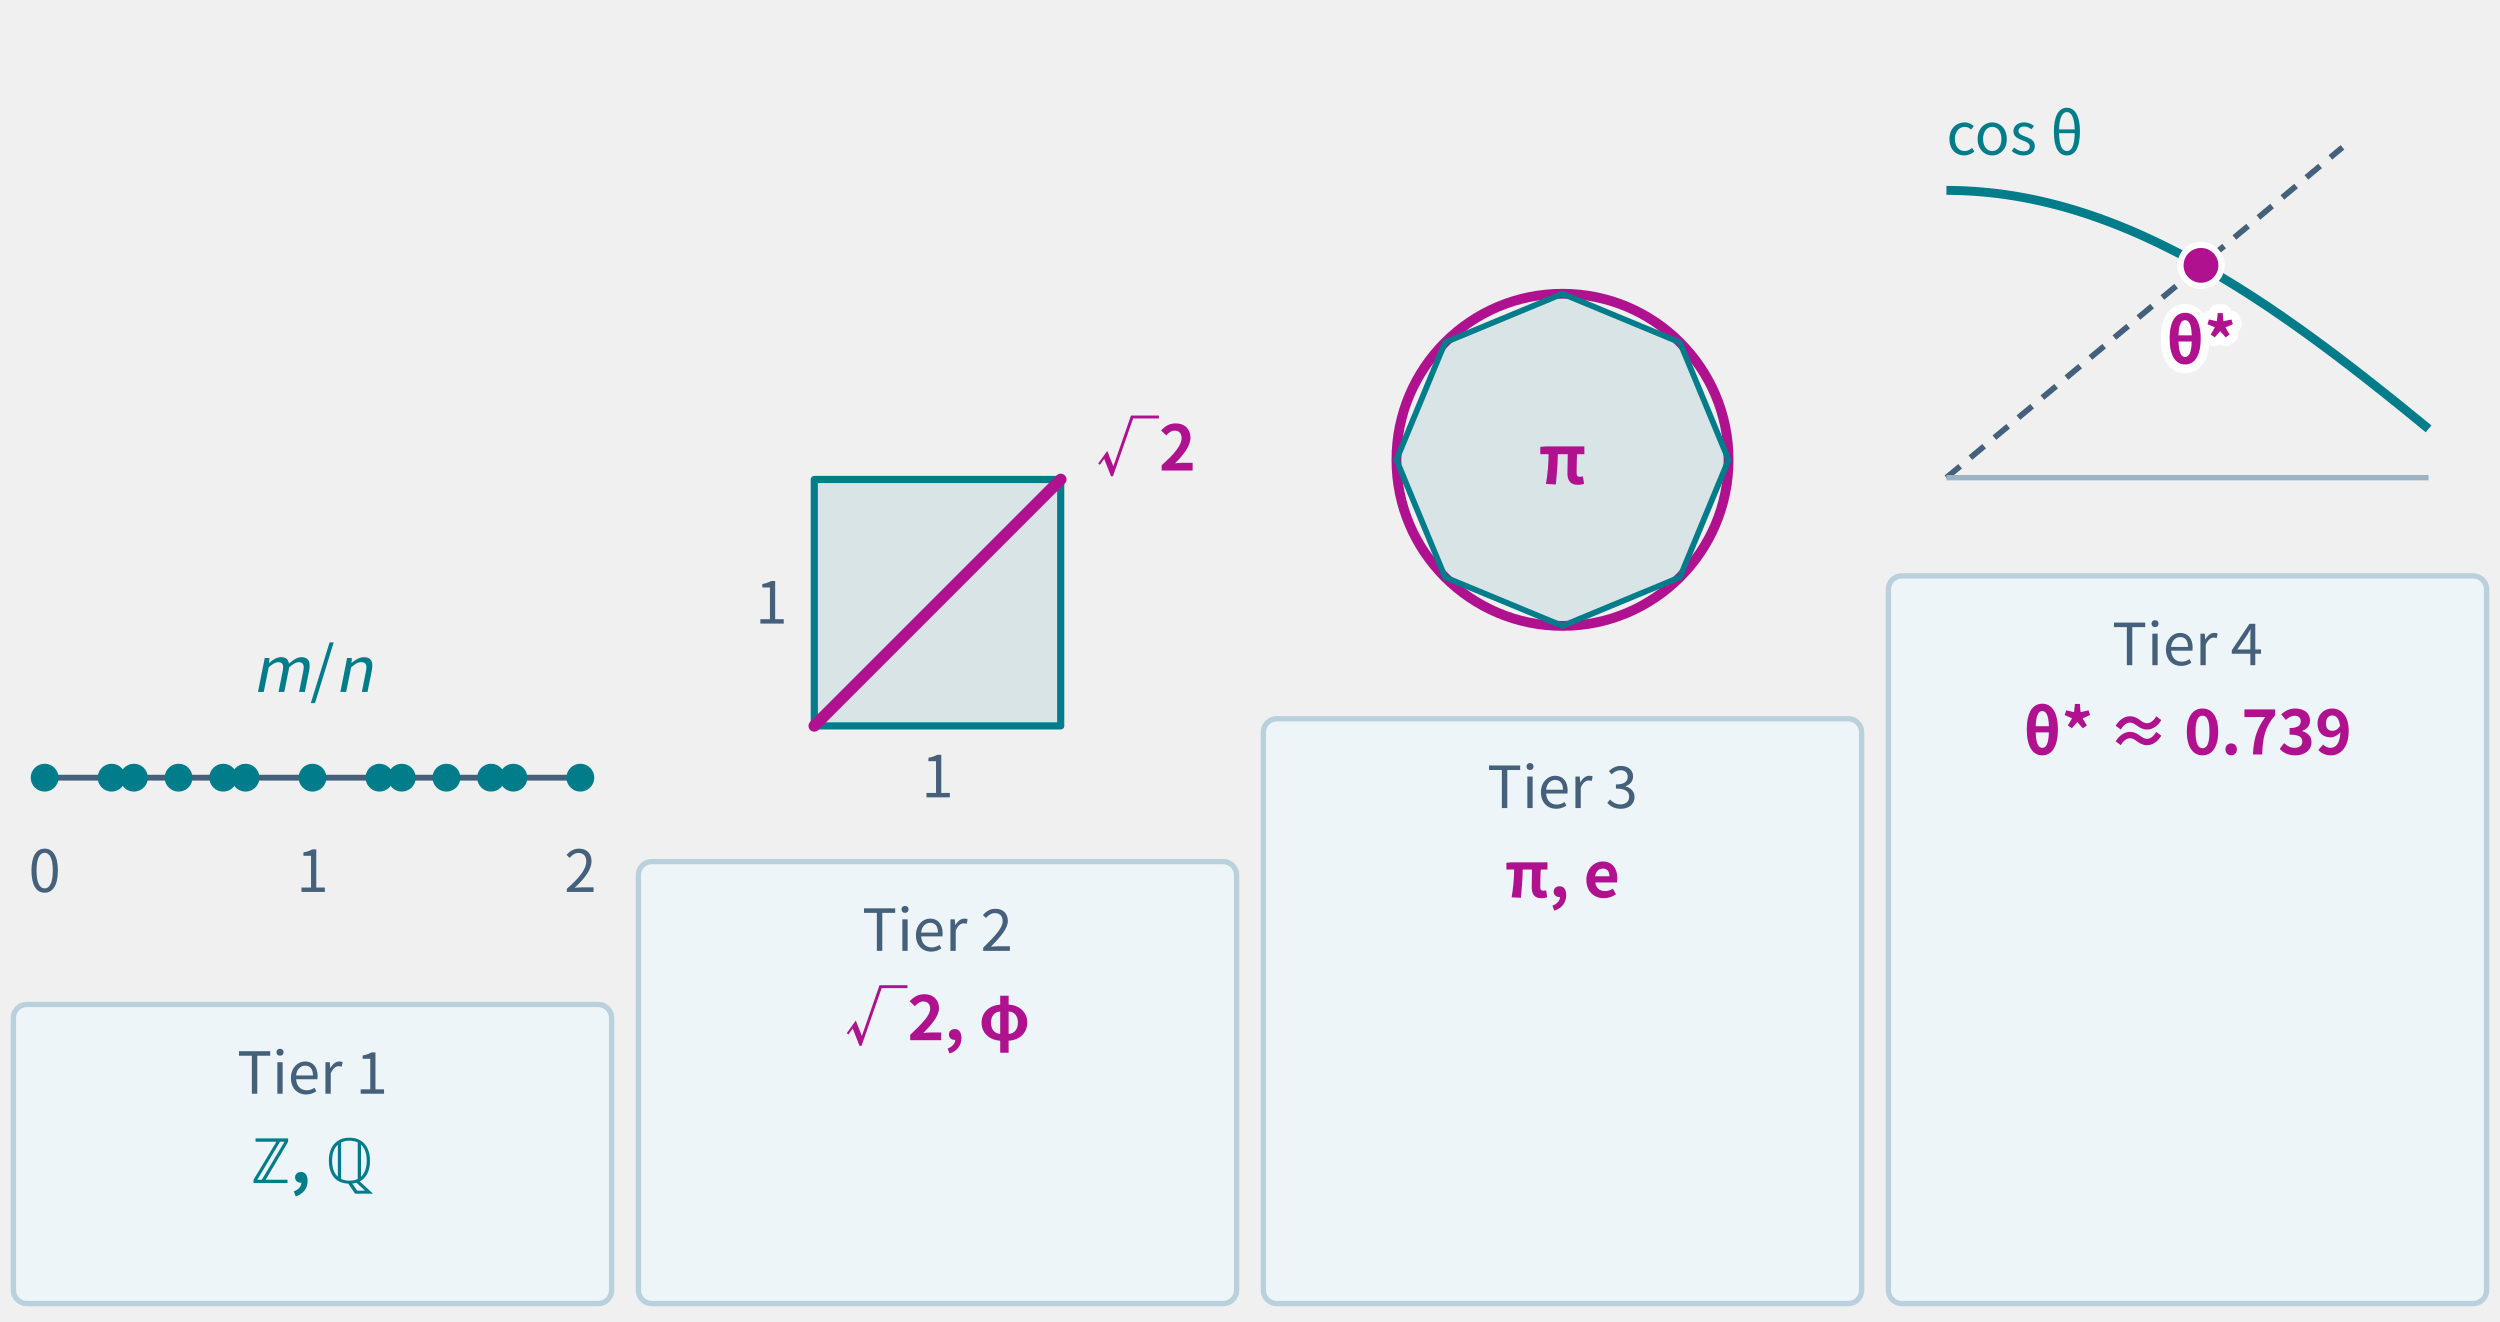
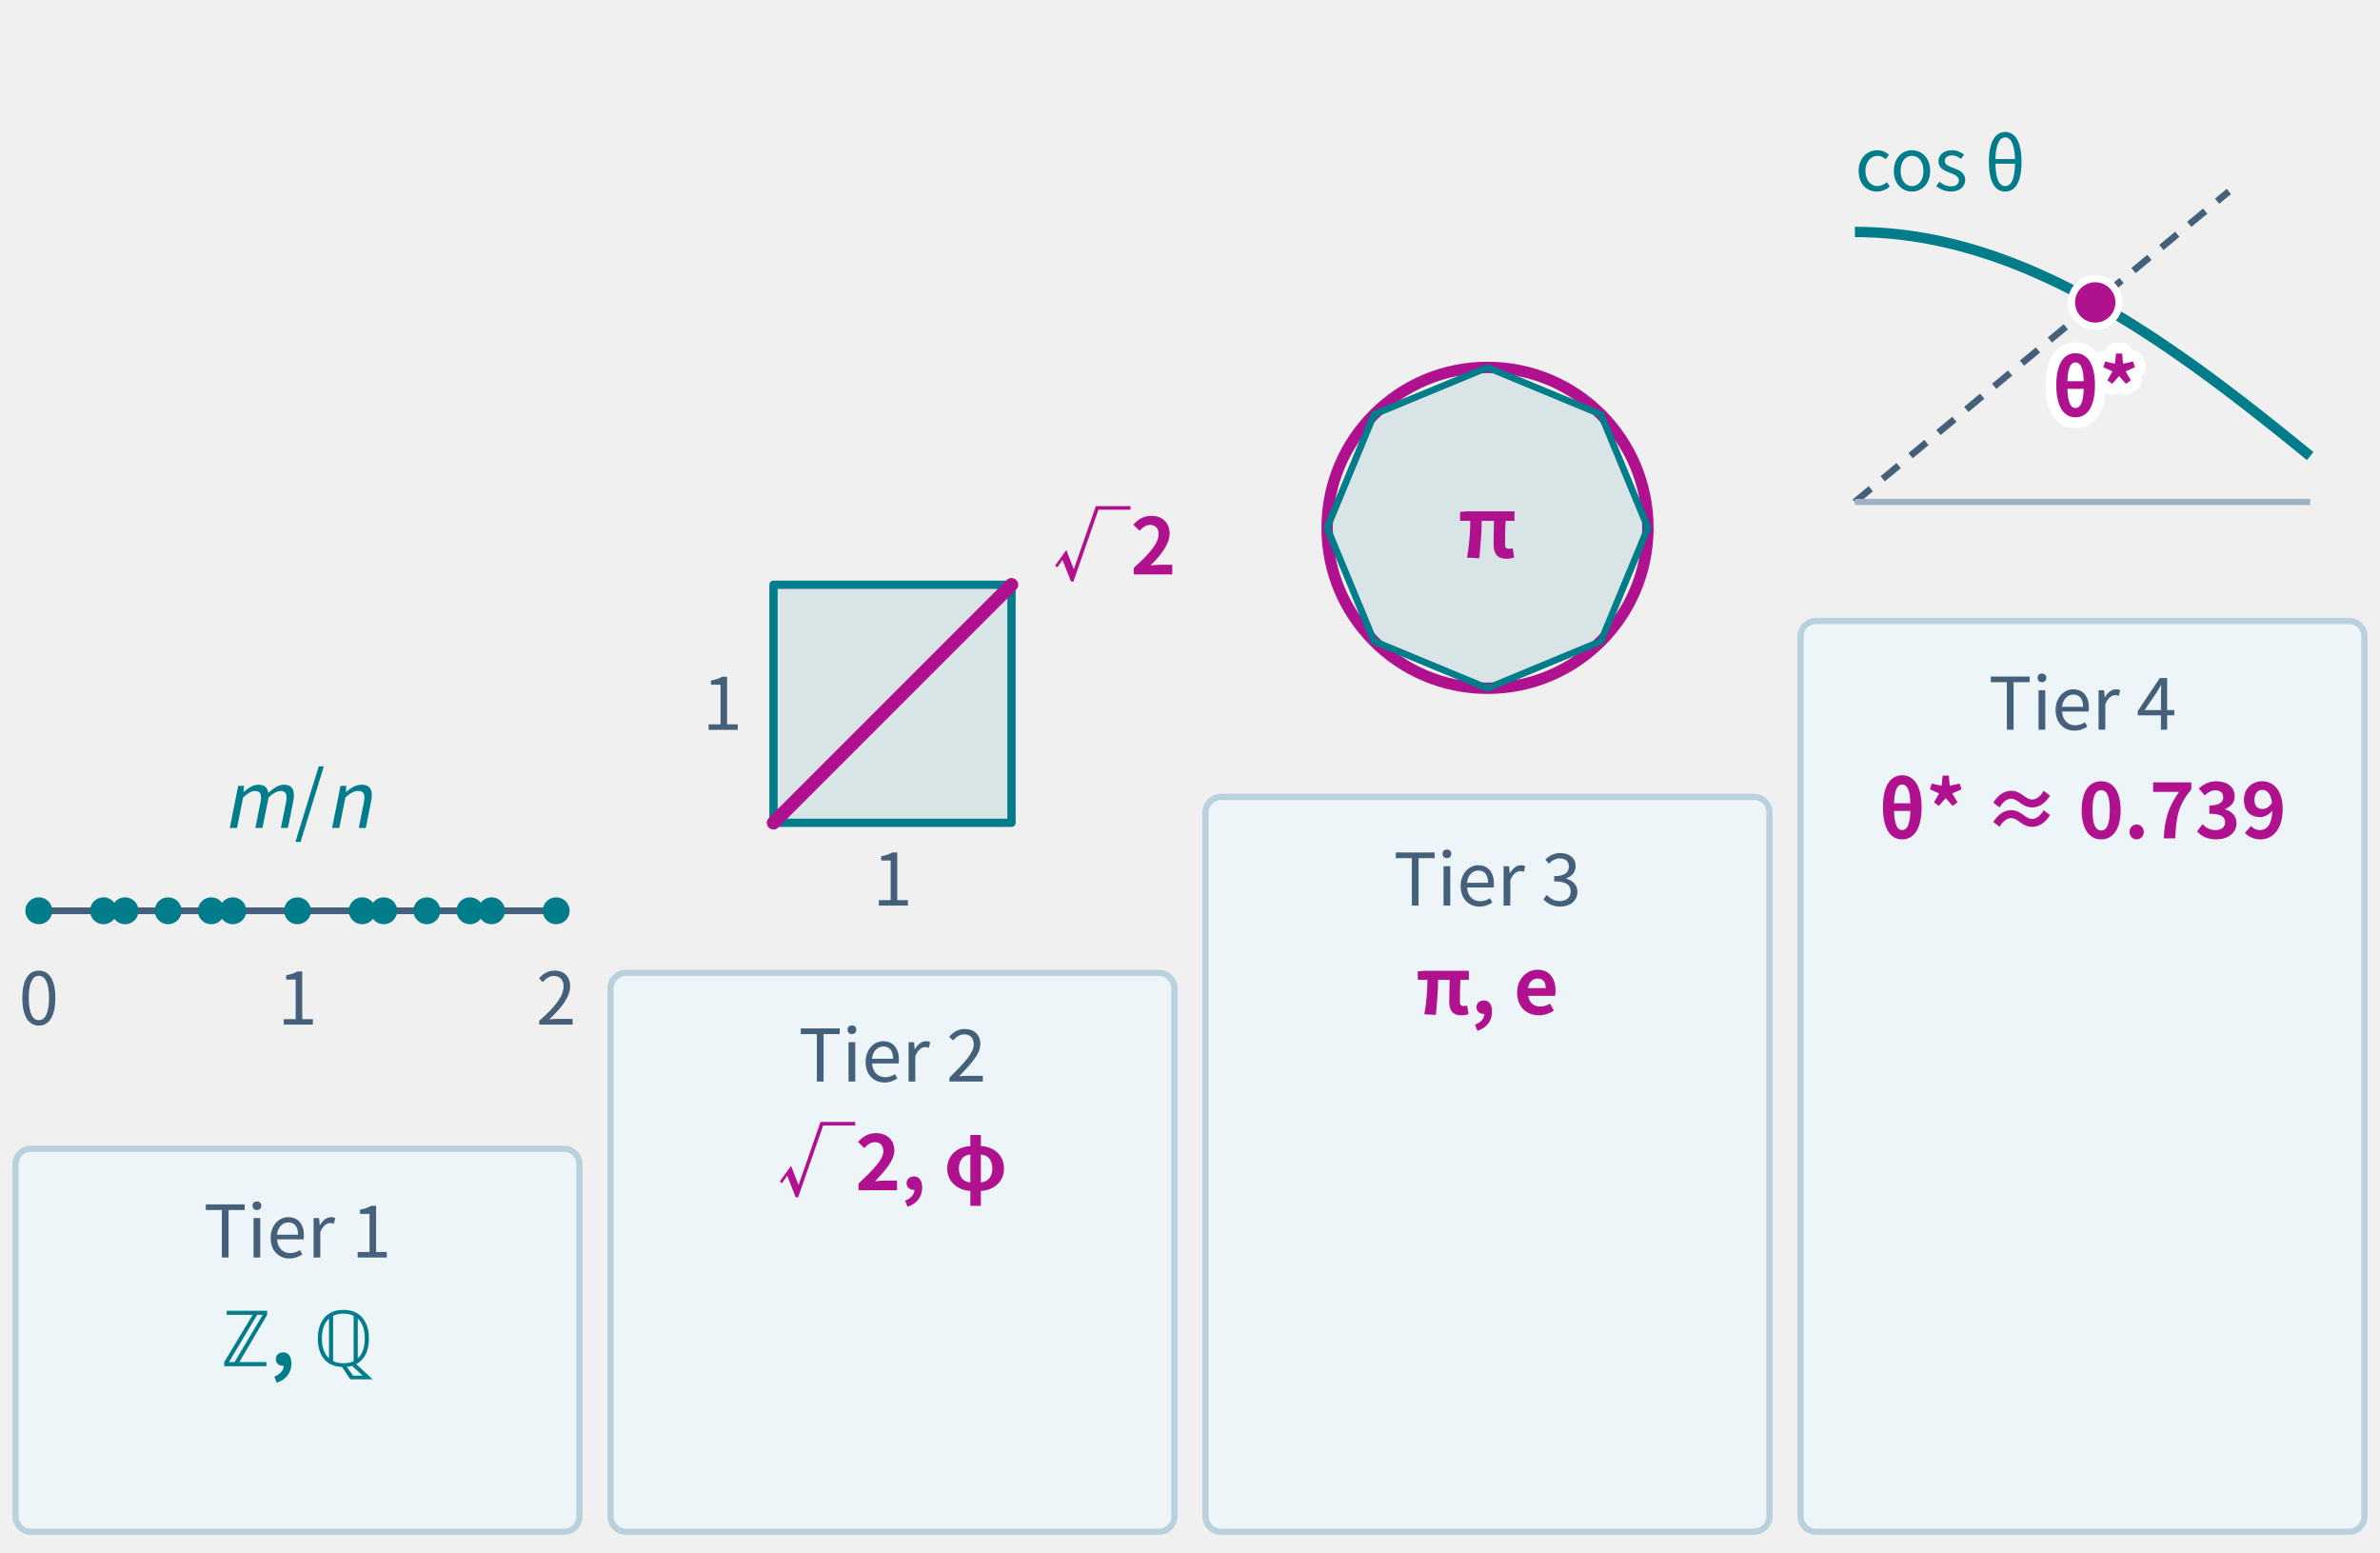
- <svg xmlns="http://www.w3.org/2000/svg" class="tr-fig" data-tr-fig="ch29-four-tiers" data-lang="en" viewBox="0 0 560 296" width="560" height="296" font-family="'Noto Sans SC', 'Noto Sans CJK SC', 'Source Sans 3', 'PingFang SC', 'Microsoft YaHei', system-ui, sans-serif" role="img" aria-label="Four steps rise from left to right, labelled tier 1 ℤ, ℚ; tier 2 √2, φ; tier 3 π, e; tier 4 θ* ≈ 0.739. Above each step is a small picture: tier 1, cyan rational points m/n on the number line from 0 to 2; tier 2, a cyan unit square with its magenta diagonal √2; tier 3, a cyan regular octagon inside its magenta circle π; tier 4, the cyan curve y = cos θ meeting the dashed line y = θ at the magenta point θ*. Everything magenta is a constant that escaped the tier below.">
+ <svg xmlns="http://www.w3.org/2000/svg" class="tr-fig" data-tr-fig="ch29-four-tiers" data-lang="en" viewBox="0 0 460 300" width="460" height="300" font-family="'Noto Sans SC', 'Noto Sans CJK SC', 'Source Sans 3', 'PingFang SC', 'Microsoft YaHei', system-ui, sans-serif" role="img" aria-label="Four steps rise from left to right, labelled tier 1 ℤ, ℚ; tier 2 √2, φ; tier 3 π, e; tier 4 θ* ≈ 0.739. Above each step is a small picture: tier 1, cyan rational points m/n on the number line from 0 to 2; tier 2, a cyan unit square with its magenta diagonal √2; tier 3, a cyan regular octagon inside its magenta circle π; tier 4, the cyan curve y = cos θ meeting the dashed line y = θ at the magenta point θ*. Everything magenta is a constant that escaped the tier below.">
  <style>.ts-ink{stroke:#0b1622}.tf-ink{fill:#0b1622}.ts-dim{stroke:#45607a}.tf-dim{fill:#45607a}.ts-faint{stroke:#9db3c4}.tf-faint{fill:#9db3c4}.ts-edge{stroke:#b9d0dd}.tf-edge{fill:#b9d0dd}.ts-hot{stroke:#5f9bb5}.tf-hot{fill:#5f9bb5}.ts-bg{stroke:#ffffff}.tf-bg{fill:#ffffff}.ts-panel{stroke:#eef5f9}.tf-panel{fill:#eef5f9}.ts-sheet{stroke:#f7fbfd}.tf-sheet{fill:#f7fbfd}.ts-cyan{stroke:#007c8a}.tf-cyan{fill:#007c8a}.ts-magenta{stroke:#b0128f}.tf-magenta{fill:#b0128f}.ts-amber{stroke:#946200}.tf-amber{fill:#946200}.ts-violet{stroke:#5a45c8}.tf-violet{fill:#5a45c8}.ts-ok{stroke:#087a4c}.tf-ok{fill:#087a4c}.ts-warn{stroke:#c21f3a}.tf-warn{fill:#c21f3a}.ts-blue{stroke:#1d5fd0}.tf-blue{fill:#1d5fd0}.ts-orange{stroke:#b85410}.tf-orange{fill:#b85410}.ts-sigma{stroke:#28405a}.tf-sigma{fill:#28405a}@media (prefers-color-scheme:dark){.ts-ink{stroke:#d4efff}.tf-ink{fill:#d4efff}.ts-dim{stroke:#6f8ea5}.tf-dim{fill:#6f8ea5}.ts-faint{stroke:#34506a}.tf-faint{fill:#34506a}.ts-edge{stroke:#143049}.tf-edge{fill:#143049}.ts-hot{stroke:#1f5d7c}.tf-hot{fill:#1f5d7c}.ts-bg{stroke:#03060c}.tf-bg{fill:#03060c}.ts-panel{stroke:#07101b}.tf-panel{fill:#07101b}.ts-sheet{stroke:#050c16}.tf-sheet{fill:#050c16}.ts-cyan{stroke:#19f0ff}.tf-cyan{fill:#19f0ff}.ts-magenta{stroke:#ff2fd0}.tf-magenta{fill:#ff2fd0}.ts-amber{stroke:#ffc83d}.tf-amber{fill:#ffc83d}.ts-violet{stroke:#9d8cff}.tf-violet{fill:#9d8cff}.ts-ok{stroke:#46ffb2}.tf-ok{fill:#46ffb2}.ts-warn{stroke:#ff5064}.tf-warn{fill:#ff5064}.ts-blue{stroke:#2a7bff}.tf-blue{fill:#2a7bff}.ts-orange{stroke:#ff8a3c}.tf-orange{fill:#ff8a3c}.ts-sigma{stroke:#cfe3ff}.tf-sigma{fill:#cfe3ff}}</style>
-   <rect x="3" y="225" width="134" height="67" rx="3" class="ts-edge tf-panel" stroke-width="1.2" />
-   <text class="tf-dim" x="70" y="245" font-size="13" text-anchor="middle">Tier 1</text>
-   <text class="tf-cyan" x="70" y="265" font-size="14" text-anchor="middle" font-weight="600">ℤ, ℚ</text>
-   <line x1="10" y1="174.2" x2="130" y2="174.2" class="ts-dim" stroke-width="1.3" fill="none" />
-   <circle cx="10" cy="174.2" r="3.12" class="tf-cyan" />
-   <circle cx="25" cy="174.2" r="3.12" class="tf-cyan" />
-   <circle cx="30" cy="174.2" r="3.12" class="tf-cyan" />
-   <circle cx="40" cy="174.2" r="3.12" class="tf-cyan" />
-   <circle cx="50" cy="174.2" r="3.12" class="tf-cyan" />
-   <circle cx="55" cy="174.2" r="3.12" class="tf-cyan" />
-   <circle cx="70" cy="174.2" r="3.12" class="tf-cyan" />
-   <circle cx="85" cy="174.2" r="3.12" class="tf-cyan" />
-   <circle cx="90" cy="174.2" r="3.12" class="tf-cyan" />
-   <circle cx="100" cy="174.2" r="3.12" class="tf-cyan" />
-   <circle cx="110" cy="174.2" r="3.12" class="tf-cyan" />
-   <circle cx="115" cy="174.2" r="3.12" class="tf-cyan" />
-   <circle cx="130" cy="174.2" r="3.12" class="tf-cyan" />
-   <text class="tf-dim" x="10" y="199.8" font-size="13" text-anchor="middle">0</text>
-   <text class="tf-dim" x="70" y="199.8" font-size="13" text-anchor="middle">1</text>
-   <text class="tf-dim" x="130" y="199.8" font-size="13" text-anchor="middle">2</text>
-   <text class="tf-cyan" x="70" y="155" font-size="14" text-anchor="middle">
+   <rect x="3" y="222" width="109" height="74" rx="3" class="ts-edge tf-panel" stroke-width="1.2" />
+   <text class="tf-dim" x="57.5" y="243" font-size="14" text-anchor="middle">Tier 1</text>
+   <text class="tf-cyan" x="57.5" y="264" font-size="15" text-anchor="middle" font-weight="600">ℤ, ℚ</text>
+   <line x1="7.5" y1="176" x2="107.5" y2="176" class="ts-dim" stroke-width="1.3" fill="none" />
+   <circle cx="7.5" cy="176" r="2.6" class="tf-cyan" />
+   <circle cx="20" cy="176" r="2.6" class="tf-cyan" />
+   <circle cx="24.17" cy="176" r="2.6" class="tf-cyan" />
+   <circle cx="32.5" cy="176" r="2.6" class="tf-cyan" />
+   <circle cx="40.83" cy="176" r="2.6" class="tf-cyan" />
+   <circle cx="45" cy="176" r="2.6" class="tf-cyan" />
+   <circle cx="57.5" cy="176" r="2.6" class="tf-cyan" />
+   <circle cx="70" cy="176" r="2.6" class="tf-cyan" />
+   <circle cx="74.17" cy="176" r="2.6" class="tf-cyan" />
+   <circle cx="82.5" cy="176" r="2.6" class="tf-cyan" />
+   <circle cx="90.83" cy="176" r="2.6" class="tf-cyan" />
+   <circle cx="95" cy="176" r="2.6" class="tf-cyan" />
+   <circle cx="107.5" cy="176" r="2.6" class="tf-cyan" />
+   <text class="tf-dim" x="7.5" y="198" font-size="14" text-anchor="middle">0</text>
+   <text class="tf-dim" x="57.5" y="198" font-size="14" text-anchor="middle">1</text>
+   <text class="tf-dim" x="107.5" y="198" font-size="14" text-anchor="middle">2</text>
+   <text class="tf-cyan" x="57.5" y="160" font-size="15" text-anchor="middle">
    <tspan font-style="italic">m</tspan>/<tspan font-style="italic">n</tspan>
  </text>
-   <rect x="143" y="193" width="134" height="99" rx="3" class="ts-edge tf-panel" stroke-width="1.2" />
-   <text class="tf-dim" x="210" y="213" font-size="13" text-anchor="middle">Tier 2</text>
-   <text class="tf-magenta" x="210" y="233" font-size="14" text-anchor="middle" font-weight="600">√2, φ</text>
-   <path d="M182.4 162.6 L237.6 162.6 L237.6 107.4 L182.4 107.4Z" class="ts-cyan tf-cyan" stroke-width="1.6" stroke-linejoin="round" fill-opacity="0.1" />
-   <line x1="182.4" y1="162.6" x2="237.6" y2="107.4" class="ts-magenta" stroke-width="2.6" stroke-linecap="round" fill="none" />
-   <text class="tf-magenta" x="245.6" y="105.4" font-size="14" font-weight="600">√2</text>
-   <text class="tf-dim" x="210" y="178.6" font-size="13" text-anchor="middle">1</text>
-   <text class="tf-dim" x="176.4" y="139.68" font-size="13" text-anchor="end">1</text>
-   <rect x="283" y="161" width="134" height="131" rx="3" class="ts-edge tf-panel" stroke-width="1.2" />
-   <text class="tf-dim" x="350" y="181" font-size="13" text-anchor="middle">Tier 3</text>
-   <text class="tf-magenta" x="350" y="201" font-size="14" text-anchor="middle" font-weight="600">π, e</text>
-   <circle cx="350" cy="103" r="37.2" class="ts-magenta" stroke-width="2.2" fill="none" />
-   <path d="M387.2 103 L376.3 76.7 L350 65.8 L323.7 76.7 L312.8 103 L323.7 129.3 L350 140.2 L376.3 129.3Z" class="ts-cyan tf-cyan" stroke-width="1.3" stroke-linejoin="round" fill-opacity="0.1" />
-   <text class="tf-magenta" x="350" y="108.4" font-size="15" text-anchor="middle" font-weight="600">π</text>
-   <rect x="423" y="129" width="134" height="163" rx="3" class="ts-edge tf-panel" stroke-width="1.2" />
-   <text class="tf-dim" x="490" y="149" font-size="13" text-anchor="middle">Tier 4</text>
-   <text class="tf-magenta" x="490" y="169" font-size="14" text-anchor="middle" font-weight="600">θ* ≈ 0.739</text>
-   <path d="M436 42.65 L436.68 42.65 L437.35 42.66 L438.02 42.67 L438.7 42.69 L439.38 42.71 L440.05 42.74 L440.73 42.77 L441.4 42.81 L442.07 42.85 L442.75 42.9 L443.43 42.95 L444.1 43.01 L444.77 43.07 L445.45 43.13 L446.12 43.21 L446.8 43.28 L447.48 43.36 L448.15 43.45 L448.82 43.54 L449.5 43.63 L450.18 43.74 L450.85 43.84 L451.52 43.95 L452.2 44.07 L452.88 44.19 L453.55 44.31 L454.23 44.44 L454.9 44.57 L455.57 44.71 L456.25 44.86 L456.93 45 L457.6 45.16 L458.27 45.32 L458.95 45.48 L459.62 45.65 L460.3 45.82 L460.98 46 L461.65 46.18 L462.32 46.36 L463 46.55 L463.68 46.75 L464.35 46.95 L465.02 47.15 L465.7 47.36 L466.38 47.58 L467.05 47.79 L467.73 48.02 L468.4 48.24 L469.07 48.48 L469.75 48.71 L470.43 48.95 L471.1 49.2 L471.77 49.45 L472.45 49.7 L473.12 49.96 L473.8 50.22 L474.48 50.49 L475.15 50.76 L475.82 51.04 L476.5 51.32 L477.18 51.6 L477.85 51.89 L478.52 52.18 L479.2 52.48 L479.88 52.78 L480.55 53.09 L481.23 53.4 L481.9 53.71 L482.57 54.03 L483.25 54.35 L483.93 54.68 L484.6 55.01 L485.27 55.34 L485.95 55.68 L486.62 56.02 L487.3 56.36 L487.98 56.71 L488.65 57.07 L489.32 57.42 L490 57.78 L490.68 58.15 L491.35 58.52 L492.02 58.89 L492.7 59.26 L493.38 59.64 L494.05 60.03 L494.73 60.41 L495.4 60.8 L496.07 61.2 L496.75 61.59 L497.43 62 L498.1 62.4 L498.77 62.81 L499.45 63.22 L500.12 63.63 L500.8 64.05 L501.48 64.47 L502.15 64.9 L502.82 65.32 L503.5 65.75 L504.18 66.19 L504.85 66.62 L505.52 67.06 L506.2 67.51 L506.88 67.95 L507.55 68.4 L508.23 68.85 L508.9 69.31 L509.57 69.77 L510.25 70.23 L510.93 70.69 L511.6 71.16 L512.27 71.63 L512.95 72.1 L513.62 72.57 L514.3 73.05 L514.98 73.53 L515.65 74.01 L516.33 74.5 L517 74.98 L517.67 75.47 L518.35 75.96 L519.02 76.46 L519.7 76.96 L520.38 77.45 L521.05 77.96 L521.73 78.46 L522.4 78.96 L523.08 79.47 L523.75 79.98 L524.42 80.49 L525.1 81.01 L525.77 81.52 L526.45 82.04 L527.12 82.56 L527.8 83.08 L528.48 83.61 L529.15 84.13 L529.83 84.66 L530.5 85.19 L531.17 85.72 L531.85 86.25 L532.52 86.79 L533.2 87.32 L533.88 87.86 L534.55 88.4 L535.23 88.94 L535.9 89.48 L536.58 90.02 L537.25 90.56 L537.92 91.11 L538.6 91.65 L539.27 92.2 L539.95 92.75 L540.62 93.3 L541.3 93.85 L541.98 94.4 L542.65 94.96 L543.33 95.51 L544 96.06" class="ts-cyan" stroke-width="2" stroke-linejoin="round" fill="none" />
-   <path d="M436 107 L436.55 106.54 L437.11 106.08 L437.66 105.61 L438.22 105.15 L438.77 104.69 L439.33 104.22 L439.88 103.76 L440.44 103.3 L440.99 102.84 L441.54 102.38 L442.1 101.91 L442.65 101.45 L443.21 100.99 L443.76 100.53 L444.32 100.06 L444.87 99.6 L445.43 99.14 L445.98 98.67 L446.53 98.21 L447.09 97.75 L447.64 97.29 L448.2 96.83 L448.75 96.36 L449.31 95.9 L449.86 95.44 L450.42 94.97 L450.97 94.51 L451.52 94.05 L452.08 93.59 L452.63 93.12 L453.19 92.66 L453.74 92.2 L454.3 91.74 L454.85 91.28 L455.41 90.81 L455.96 90.35 L456.52 89.89 L457.07 89.42 L457.62 88.96 L458.18 88.5 L458.73 88.04 L459.29 87.58 L459.84 87.11 L460.4 86.65 L460.95 86.19 L461.51 85.72 L462.06 85.26 L462.61 84.8 L463.17 84.34 L463.72 83.88 L464.28 83.41 L464.83 82.95 L465.39 82.49 L465.94 82.03 L466.5 81.56 L467.05 81.1 L467.6 80.64 L468.16 80.17 L468.71 79.71 L469.27 79.25 L469.82 78.79 L470.38 78.33 L470.93 77.86 L471.49 77.4 L472.04 76.94 L472.59 76.47 L473.15 76.01 L473.7 75.55 L474.26 75.09 L474.81 74.62 L475.37 74.16 L475.92 73.7 L476.48 73.24 L477.03 72.78 L477.58 72.31 L478.14 71.85 L478.69 71.39 L479.25 70.92 L479.8 70.46 L480.36 70 L480.91 69.54 L481.47 69.08 L482.02 68.61 L482.57 68.15 L483.13 67.69 L483.68 67.22 L484.24 66.76 L484.79 66.3 L485.35 65.84 L485.9 65.38 L486.46 64.91 L487.01 64.45 L487.57 63.99 L488.12 63.52 L488.67 63.06 L489.23 62.6 L489.78 62.14 L490.34 61.67 L490.89 61.21 L491.45 60.75 L492 60.29 L492.56 59.83 L493.11 59.36 L493.66 58.9 L494.22 58.44 L494.77 57.98 L495.33 57.51 L495.88 57.05 L496.44 56.59 L496.99 56.12 L497.55 55.66 L498.1 55.2 L498.65 54.74 L499.21 54.27 L499.76 53.81 L500.32 53.35 L500.87 52.89 L501.43 52.42 L501.98 51.96 L502.54 51.5 L503.09 51.04 L503.64 50.58 L504.2 50.11 L504.75 49.65 L505.31 49.19 L505.86 48.73 L506.42 48.26 L506.97 47.8 L507.53 47.34 L508.08 46.88 L508.63 46.41 L509.19 45.95 L509.74 45.49 L510.3 45.02 L510.85 44.56 L511.41 44.1 L511.96 43.64 L512.52 43.17 L513.07 42.71 L513.62 42.25 L514.18 41.79 L514.73 41.33 L515.29 40.86 L515.84 40.4 L516.4 39.94 L516.95 39.48 L517.51 39.01 L518.06 38.55 L518.62 38.09 L519.17 37.62 L519.72 37.16 L520.28 36.7 L520.83 36.24 L521.39 35.77 L521.94 35.31 L522.5 34.85 L523.05 34.39 L523.61 33.92 L524.16 33.46 L524.71 33" class="ts-dim" stroke-width="1.3" stroke-dasharray="4 3" stroke-linejoin="round" fill="none" />
-   <line x1="436" y1="107" x2="544" y2="107" class="ts-faint" stroke-width="1.2" fill="none" />
-   <circle cx="493.02" cy="59.44" r="4.6" class="ts-bg tf-magenta" stroke-width="1.4" />
-   <text class="tf-magenta ts-bg" x="493.02" y="81.44" font-size="14" text-anchor="middle" font-weight="600" stroke-width="3.92" stroke-linejoin="round" paint-order="stroke">θ*</text>
-   <text class="tf-cyan" x="436" y="34.65" font-size="13">cos θ</text>
+   <rect x="118" y="188" width="109" height="108" rx="3" class="ts-edge tf-panel" stroke-width="1.2" />
+   <text class="tf-dim" x="172.5" y="209" font-size="14" text-anchor="middle">Tier 2</text>
+   <text class="tf-magenta" x="172.5" y="230" font-size="15" text-anchor="middle" font-weight="600">√2, φ</text>
+   <path d="M149.5 159 L195.5 159 L195.5 113 L149.5 113Z" class="ts-cyan tf-cyan" stroke-width="1.6" stroke-linejoin="round" fill-opacity="0.1" />
+   <line x1="149.5" y1="159" x2="195.5" y2="113" class="ts-magenta" stroke-width="2.6" stroke-linecap="round" fill="none" />
+   <text class="tf-magenta" x="203.5" y="111" font-size="15" font-weight="600">√2</text>
+   <text class="tf-dim" x="172.5" y="175" font-size="14" text-anchor="middle">1</text>
+   <text class="tf-dim" x="143.5" y="141.04" font-size="14" text-anchor="end">1</text>
+   <rect x="233" y="154" width="109" height="142" rx="3" class="ts-edge tf-panel" stroke-width="1.2" />
+   <text class="tf-dim" x="287.5" y="175" font-size="14" text-anchor="middle">Tier 3</text>
+   <text class="tf-magenta" x="287.5" y="196" font-size="15" text-anchor="middle" font-weight="600">π, e</text>
+   <circle cx="287.5" cy="102" r="31" class="ts-magenta" stroke-width="2.2" fill="none" />
+   <path d="M318.5 102 L309.42 80.08 L287.5 71 L265.58 80.08 L256.5 102 L265.58 123.92 L287.5 133 L309.42 123.92Z" class="ts-cyan tf-cyan" stroke-width="1.3" stroke-linejoin="round" fill-opacity="0.1" />
+   <text class="tf-magenta" x="287.5" y="107.76" font-size="16" text-anchor="middle" font-weight="600">π</text>
+   <rect x="348" y="120" width="109" height="176" rx="3" class="ts-edge tf-panel" stroke-width="1.2" />
+   <text class="tf-dim" x="402.5" y="141" font-size="14" text-anchor="middle">Tier 4</text>
+   <text class="tf-magenta" x="402.5" y="162" font-size="15" text-anchor="middle" font-weight="600">θ* ≈ 0.739</text>
+   <path d="M358.5 44.83 L359.05 44.83 L359.6 44.83 L360.15 44.84 L360.7 44.86 L361.25 44.88 L361.8 44.9 L362.35 44.92 L362.9 44.95 L363.45 44.99 L364 45.03 L364.55 45.07 L365.1 45.11 L365.65 45.16 L366.2 45.22 L366.75 45.27 L367.3 45.34 L367.85 45.4 L368.4 45.47 L368.95 45.55 L369.5 45.62 L370.05 45.7 L370.6 45.79 L371.15 45.88 L371.7 45.97 L372.25 46.07 L372.8 46.17 L373.35 46.28 L373.9 46.38 L374.45 46.5 L375 46.61 L375.55 46.73 L376.1 46.86 L376.65 46.99 L377.2 47.12 L377.75 47.25 L378.3 47.39 L378.85 47.54 L379.4 47.68 L379.95 47.83 L380.5 47.99 L381.05 48.15 L381.6 48.31 L382.15 48.48 L382.7 48.65 L383.25 48.82 L383.8 49 L384.35 49.18 L384.9 49.36 L385.45 49.55 L386 49.74 L386.55 49.94 L387.1 50.13 L387.65 50.34 L388.2 50.54 L388.75 50.75 L389.3 50.97 L389.85 51.18 L390.4 51.4 L390.95 51.63 L391.5 51.85 L392.05 52.08 L392.6 52.32 L393.15 52.55 L393.7 52.8 L394.25 53.04 L394.8 53.29 L395.35 53.54 L395.9 53.79 L396.45 54.05 L397 54.31 L397.55 54.57 L398.1 54.84 L398.65 55.11 L399.2 55.39 L399.75 55.66 L400.3 55.94 L400.85 56.23 L401.4 56.51 L401.95 56.8 L402.5 57.1 L403.05 57.39 L403.6 57.69 L404.15 57.99 L404.7 58.3 L405.25 58.6 L405.8 58.91 L406.35 59.23 L406.9 59.54 L407.45 59.86 L408 60.19 L408.55 60.51 L409.1 60.84 L409.65 61.17 L410.2 61.5 L410.75 61.84 L411.3 62.18 L411.85 62.52 L412.4 62.86 L412.95 63.21 L413.5 63.56 L414.05 63.91 L414.6 64.26 L415.15 64.62 L415.7 64.98 L416.25 65.34 L416.8 65.7 L417.35 66.07 L417.9 66.44 L418.45 66.81 L419 67.18 L419.55 67.56 L420.1 67.94 L420.65 68.32 L421.2 68.7 L421.75 69.09 L422.3 69.47 L422.85 69.86 L423.4 70.25 L423.95 70.64 L424.5 71.04 L425.05 71.44 L425.6 71.84 L426.15 72.24 L426.7 72.64 L427.25 73.04 L427.8 73.45 L428.35 73.86 L428.9 74.27 L429.45 74.68 L430 75.09 L430.55 75.51 L431.1 75.93 L431.65 76.34 L432.2 76.76 L432.75 77.19 L433.3 77.61 L433.85 78.03 L434.4 78.46 L434.95 78.89 L435.5 79.32 L436.05 79.75 L436.6 80.18 L437.15 80.61 L437.7 81.04 L438.25 81.48 L438.8 81.92 L439.35 82.35 L439.9 82.79 L440.45 83.23 L441 83.67 L441.55 84.11 L442.1 84.56 L442.65 85 L443.2 85.45 L443.75 85.89 L444.3 86.34 L444.85 86.79 L445.4 87.23 L445.95 87.68 L446.5 88.13" class="ts-cyan" stroke-width="2" stroke-linejoin="round" fill="none" />
+   <path d="M358.5 97 L358.95 96.62 L359.4 96.25 L359.86 95.88 L360.31 95.5 L360.76 95.12 L361.21 94.75 L361.66 94.38 L362.11 94 L362.57 93.62 L363.02 93.25 L363.47 92.88 L363.92 92.5 L364.37 92.12 L364.82 91.75 L365.28 91.38 L365.73 91 L366.18 90.62 L366.63 90.25 L367.08 89.88 L367.54 89.5 L367.99 89.12 L368.44 88.75 L368.89 88.38 L369.34 88 L369.79 87.62 L370.25 87.25 L370.7 86.88 L371.15 86.5 L371.6 86.12 L372.05 85.75 L372.51 85.38 L372.96 85 L373.41 84.62 L373.86 84.25 L374.31 83.88 L374.76 83.5 L375.22 83.12 L375.67 82.75 L376.12 82.38 L376.57 82 L377.02 81.62 L377.48 81.25 L377.93 80.88 L378.38 80.5 L378.83 80.12 L379.28 79.75 L379.73 79.38 L380.19 79 L380.64 78.62 L381.09 78.25 L381.54 77.88 L381.99 77.5 L382.44 77.12 L382.9 76.75 L383.35 76.38 L383.8 76 L384.25 75.62 L384.7 75.25 L385.16 74.88 L385.61 74.5 L386.06 74.12 L386.51 73.75 L386.96 73.38 L387.41 73 L387.87 72.62 L388.32 72.25 L388.77 71.88 L389.22 71.5 L389.67 71.12 L390.12 70.75 L390.58 70.38 L391.03 70 L391.48 69.62 L391.93 69.25 L392.38 68.88 L392.84 68.5 L393.29 68.12 L393.74 67.75 L394.19 67.38 L394.64 67 L395.09 66.62 L395.55 66.25 L396 65.88 L396.45 65.5 L396.9 65.12 L397.35 64.75 L397.81 64.38 L398.26 64 L398.71 63.62 L399.16 63.25 L399.61 62.88 L400.06 62.5 L400.52 62.12 L400.97 61.75 L401.42 61.38 L401.87 61 L402.32 60.62 L402.77 60.25 L403.23 59.88 L403.68 59.5 L404.13 59.12 L404.58 58.75 L405.03 58.38 L405.49 58 L405.94 57.62 L406.39 57.25 L406.84 56.88 L407.29 56.5 L407.74 56.12 L408.2 55.75 L408.65 55.38 L409.1 55 L409.55 54.62 L410 54.25 L410.46 53.88 L410.91 53.5 L411.36 53.12 L411.81 52.75 L412.26 52.38 L412.71 52 L413.17 51.62 L413.62 51.25 L414.07 50.88 L414.52 50.5 L414.97 50.12 L415.43 49.75 L415.88 49.38 L416.33 49 L416.78 48.62 L417.23 48.25 L417.68 47.88 L418.14 47.5 L418.59 47.12 L419.04 46.75 L419.49 46.38 L419.94 46 L420.39 45.62 L420.85 45.25 L421.3 44.88 L421.75 44.5 L422.2 44.12 L422.65 43.75 L423.11 43.38 L423.56 43 L424.01 42.62 L424.46 42.25 L424.91 41.88 L425.36 41.5 L425.82 41.12 L426.27 40.75 L426.72 40.38 L427.17 40 L427.62 39.62 L428.07 39.25 L428.53 38.88 L428.98 38.5 L429.43 38.12 L429.88 37.75 L430.33 37.38 L430.79 37" class="ts-dim" stroke-width="1.3" stroke-dasharray="4 3" stroke-linejoin="round" fill="none" />
+   <line x1="358.5" y1="97" x2="446.5" y2="97" class="ts-faint" stroke-width="1.2" fill="none" />
+   <circle cx="404.96" cy="58.44" r="4.6" class="ts-bg tf-magenta" stroke-width="1.4" />
+   <text class="tf-magenta ts-bg" x="404.96" y="80.44" font-size="15" text-anchor="middle" font-weight="600" stroke-width="4.2" stroke-linejoin="round" paint-order="stroke">θ*</text>
+   <text class="tf-cyan" x="358.5" y="36.83" font-size="14">cos θ</text>
</svg>
